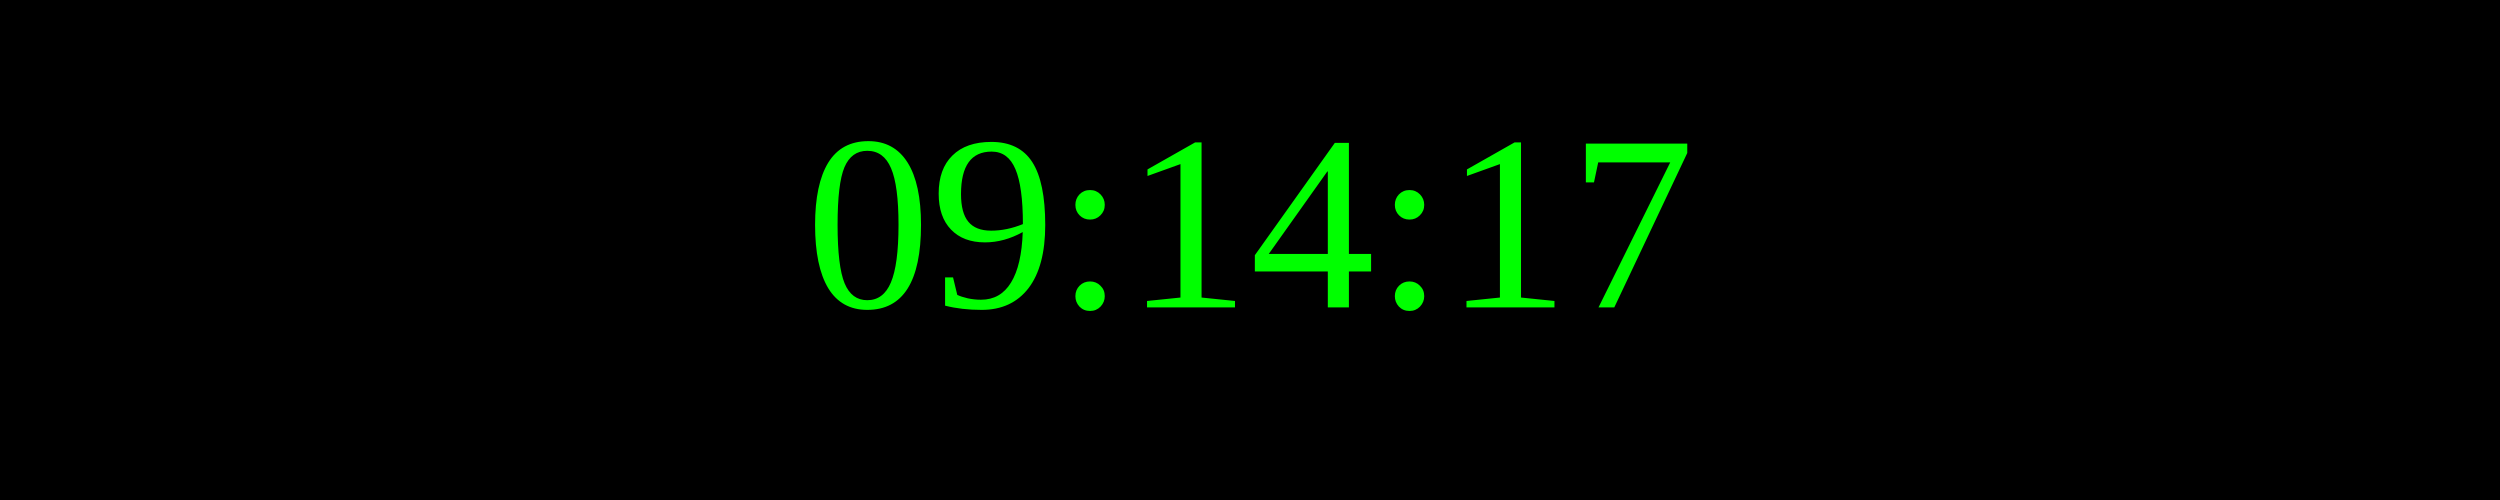
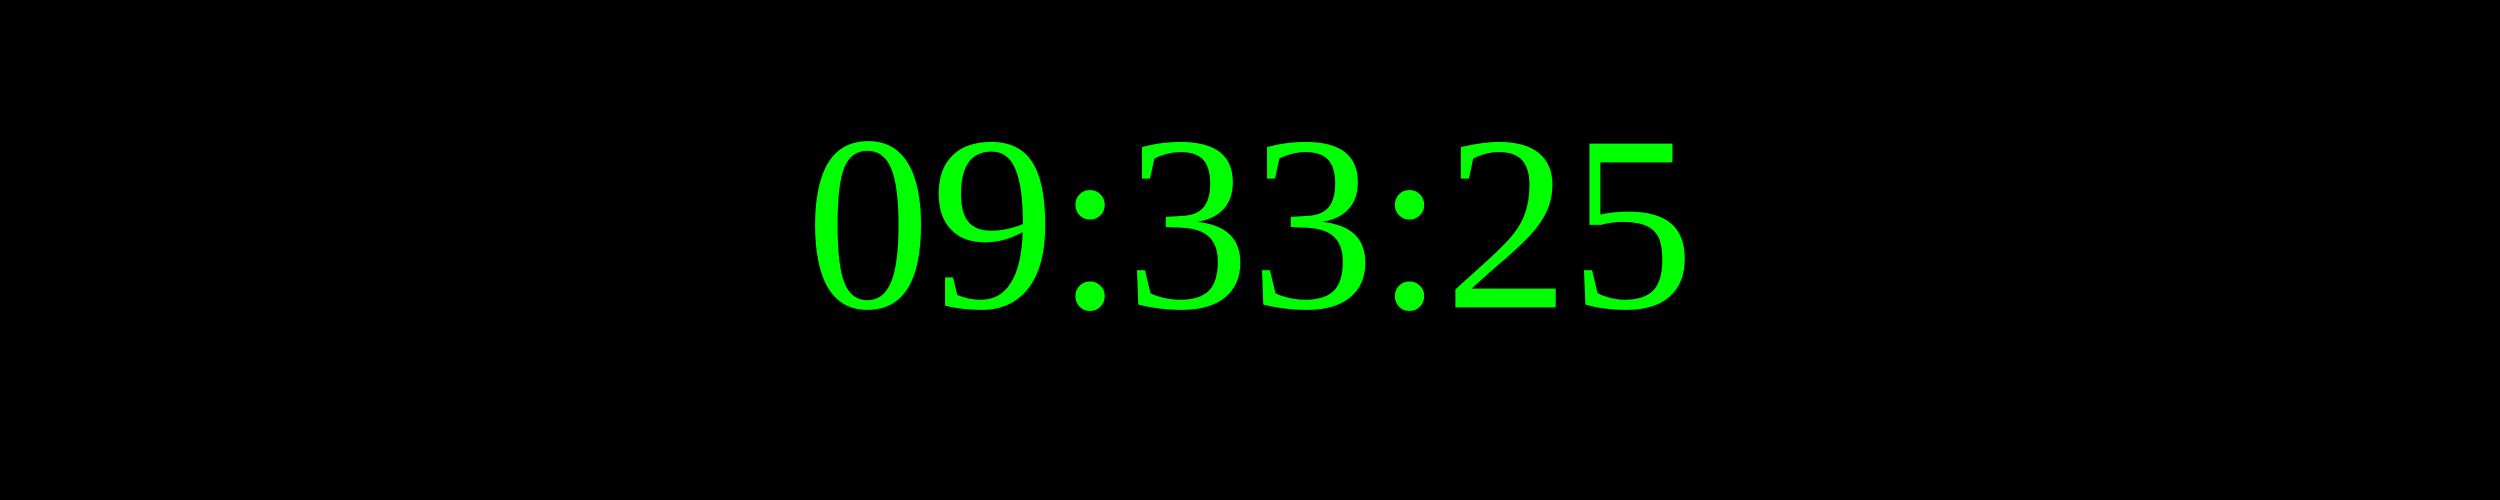
<svg xmlns="http://www.w3.org/2000/svg" width="250" height="50">
  <rect width="100%" height="100%" fill="black" />
  <text x="50%" y="50%" font-size="25" fill="lime" text-anchor="middle" dominant-baseline="middle">
- 09:14:17
+ 09:33:25
</text>
</svg>
